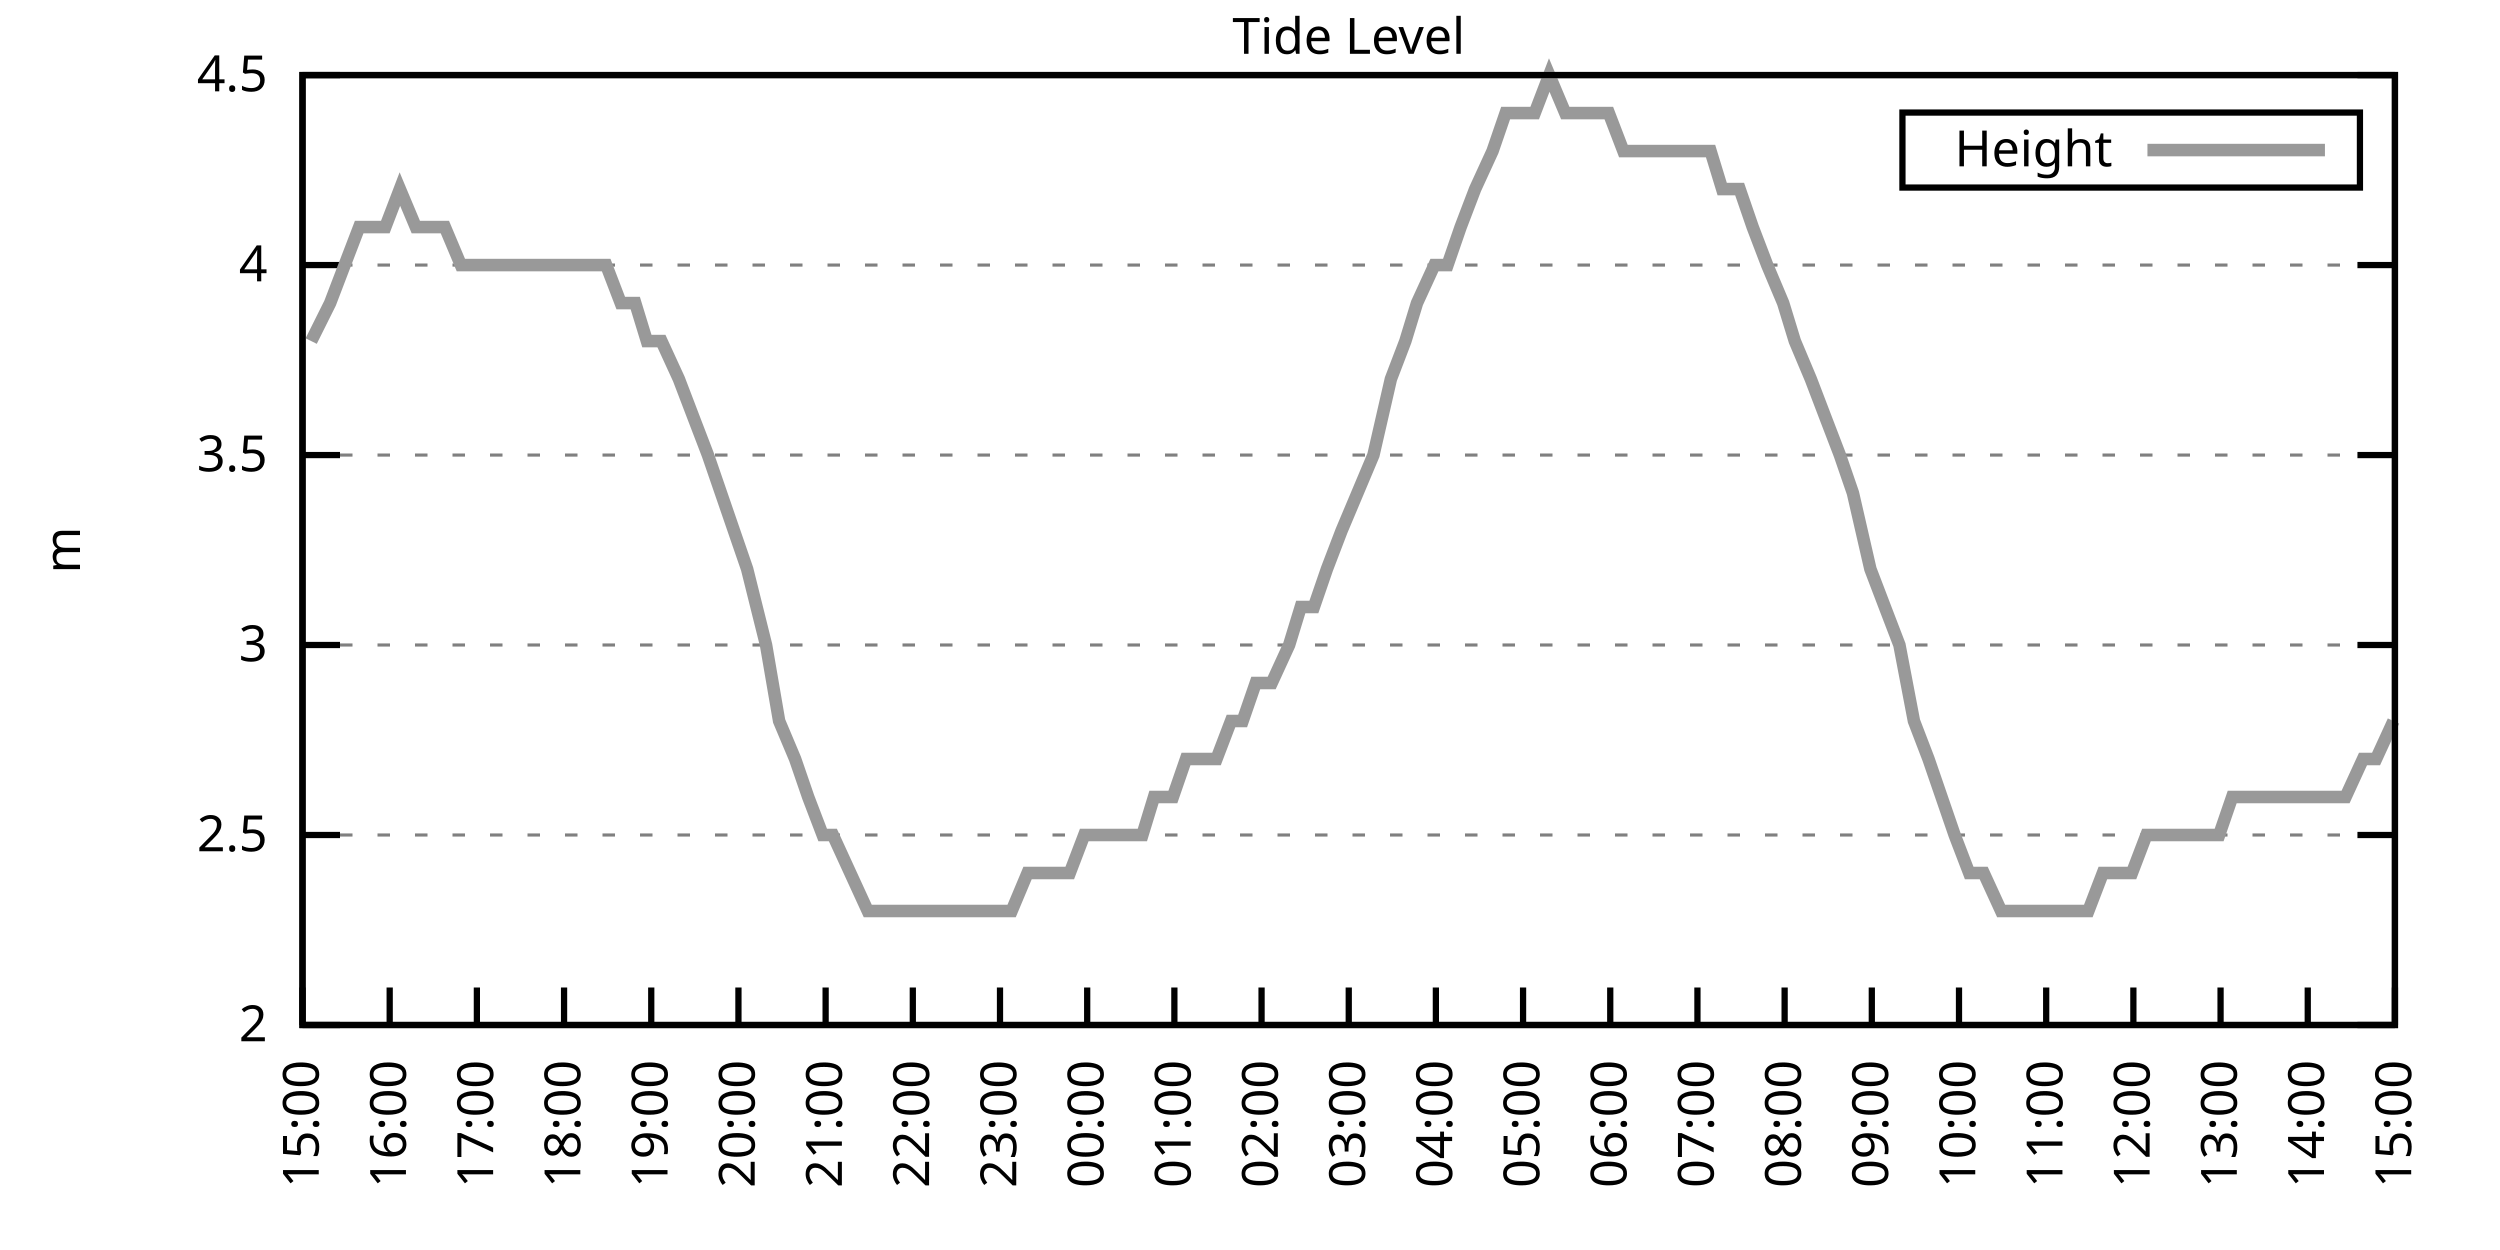
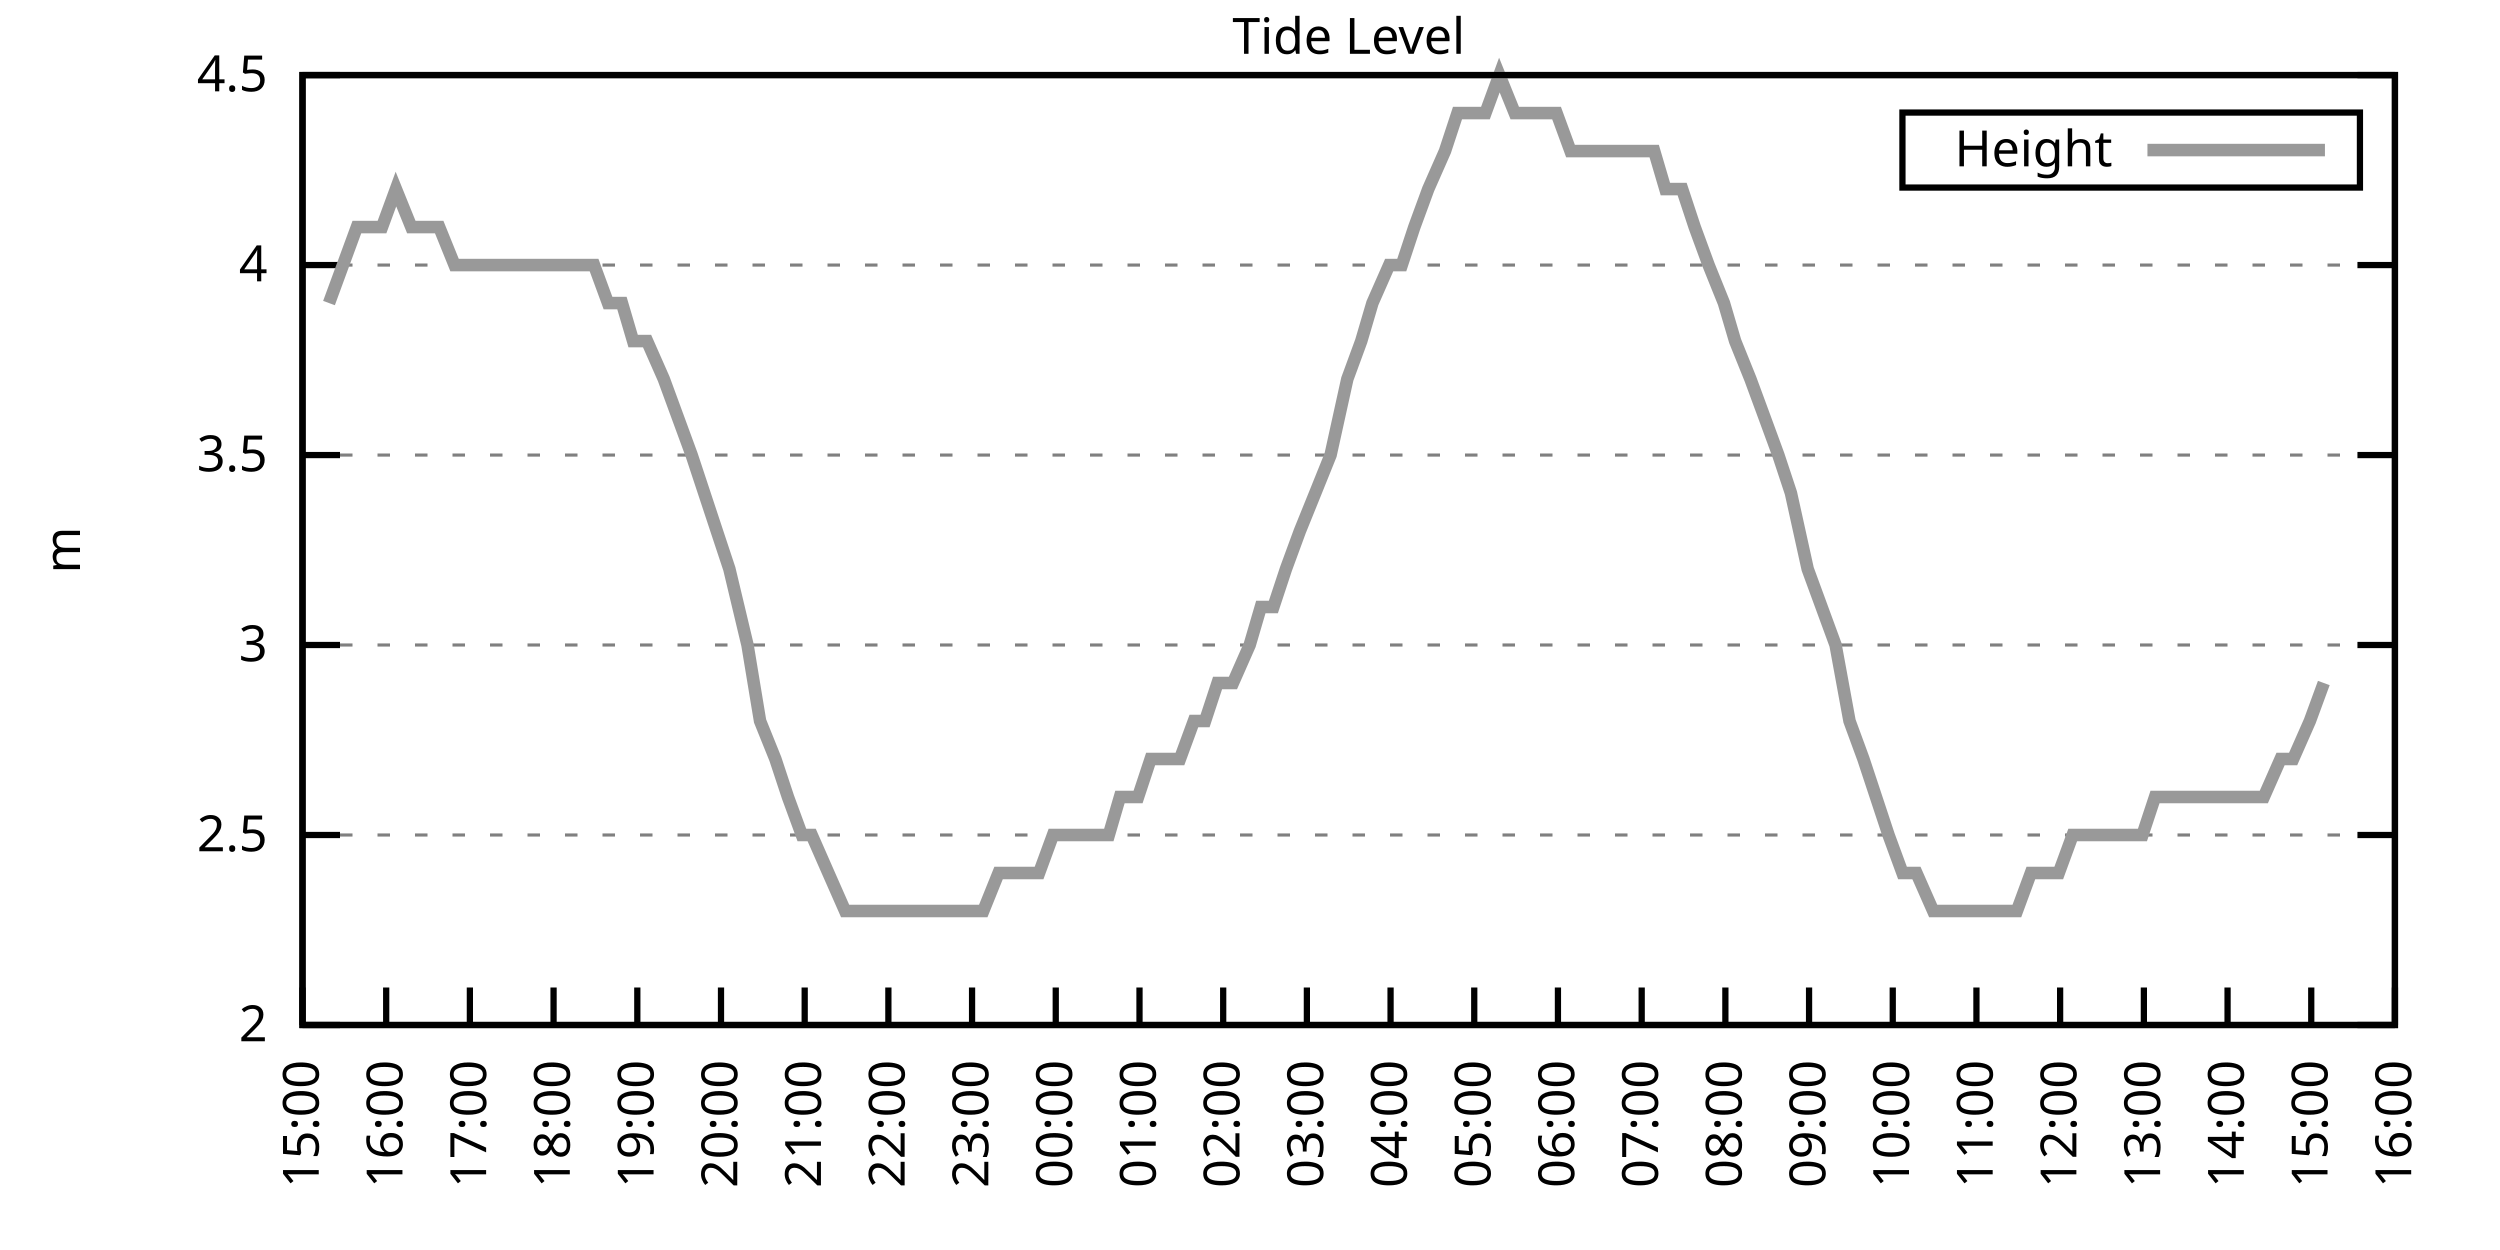
<svg xmlns="http://www.w3.org/2000/svg" xmlns:xlink="http://www.w3.org/1999/xlink" width="400" height="200" viewBox="0 0 400 200">
  <g id="gnuplot_canvas">
    <rect x="0" y="0" width="400" height="200" fill="none" />
    <defs>
      <circle id="gpDot" r="0.5" stroke-width="0.5" stroke="currentColor" />
      <path id="gpPt0" stroke-width="0.333" stroke="currentColor" d="M-1,0 h2 M0,-1 v2" />
      <path id="gpPt1" stroke-width="0.333" stroke="currentColor" d="M-1,-1 L1,1 M1,-1 L-1,1" />
      <path id="gpPt2" stroke-width="0.333" stroke="currentColor" d="M-1,0 L1,0 M0,-1 L0,1 M-1,-1 L1,1 M-1,1 L1,-1" />
      <rect id="gpPt3" stroke-width="0.333" stroke="currentColor" x="-1" y="-1" width="2" height="2" />
      <rect id="gpPt4" stroke-width="0.333" stroke="currentColor" fill="currentColor" x="-1" y="-1" width="2" height="2" />
      <circle id="gpPt5" stroke-width="0.333" stroke="currentColor" cx="0" cy="0" r="1" />
      <use xlink:href="#gpPt5" id="gpPt6" fill="currentColor" stroke="none" />
      <path id="gpPt7" stroke-width="0.333" stroke="currentColor" d="M0,-1.33 L-1.33,0.67 L1.33,0.67 z" />
      <use xlink:href="#gpPt7" id="gpPt8" fill="currentColor" stroke="none" />
      <use xlink:href="#gpPt7" id="gpPt9" stroke="currentColor" transform="rotate(180)" />
      <use xlink:href="#gpPt9" id="gpPt10" fill="currentColor" stroke="none" />
      <use xlink:href="#gpPt3" id="gpPt11" stroke="currentColor" transform="rotate(45)" />
      <use xlink:href="#gpPt11" id="gpPt12" fill="currentColor" stroke="none" />
      <path id="gpPt13" stroke-width="0.333" stroke="currentColor" d="M0,1.330 L1.265,0.411 L0.782,-1.067 L-0.782,-1.076 L-1.265,0.411 z" />
      <use xlink:href="#gpPt13" id="gpPt14" fill="currentColor" stroke="none" />
      <filter id="textbox" filterUnits="objectBoundingBox" x="0" y="0" height="1" width="1">
        <feFlood flood-color="white" flood-opacity="1" result="bgnd" />
        <feComposite in="SourceGraphic" in2="bgnd" operator="atop" />
      </filter>
      <filter id="greybox" filterUnits="objectBoundingBox" x="0" y="0" height="1" width="1">
        <feFlood flood-color="lightgrey" flood-opacity="1" result="grey" />
        <feComposite in="SourceGraphic" in2="grey" operator="atop" />
      </filter>
    </defs>
    <g fill="none" color="white" stroke="currentColor" stroke-width="1.00" stroke-linecap="butt" stroke-linejoin="miter">
</g>
    <g fill="none" color="black" stroke="currentColor" stroke-width="1.00" stroke-linecap="butt" stroke-linejoin="miter">
      <g stroke="none" shape-rendering="crispEdges">
        <polygon fill="rgb(255, 255, 255)" points="48.40,164.00 383.18,164.00 383.18,12.02 48.40,12.02 " />
      </g>
    </g>
    <g fill="none" color="black" stroke="currentColor" stroke-width="1.00" stroke-linecap="butt" stroke-linejoin="miter">
</g>
    <g fill="none" color="black" stroke="black" stroke-width="0.50" stroke-linecap="butt" stroke-linejoin="miter">
</g>
    <g fill="none" color="gray" stroke="currentColor" stroke-width="0.50" stroke-linecap="butt" stroke-linejoin="miter">
      <path stroke="gray" stroke-dasharray="2,4" class="gridline" d="M48.40,164.00 L383.19,164.00  " />
    </g>
    <g fill="none" color="gray" stroke="gray" stroke-width="1.00" stroke-linecap="butt" stroke-linejoin="miter">
</g>
    <g fill="none" color="black" stroke="currentColor" stroke-width="1.00" stroke-linecap="butt" stroke-linejoin="miter">
      <path stroke="black" d="M48.40,164.00 L54.40,164.00 M383.19,164.00 L377.19,164.00  " />
      <g transform="translate(42.80,166.60)" stroke="none" fill="black" font-family="Sans" font-size="8.00" text-anchor="end">
        <text>
          <tspan font-family="Sans"> 2</tspan>
        </text>
      </g>
    </g>
    <g fill="none" color="black" stroke="currentColor" stroke-width="1.00" stroke-linecap="butt" stroke-linejoin="miter">
</g>
    <g fill="none" color="black" stroke="black" stroke-width="0.50" stroke-linecap="butt" stroke-linejoin="miter">
</g>
    <g fill="none" color="gray" stroke="currentColor" stroke-width="0.50" stroke-linecap="butt" stroke-linejoin="miter">
      <path stroke="gray" stroke-dasharray="2,4" class="gridline" d="M48.40,133.60 L383.19,133.60  " />
    </g>
    <g fill="none" color="gray" stroke="gray" stroke-width="1.00" stroke-linecap="butt" stroke-linejoin="miter">
</g>
    <g fill="none" color="black" stroke="currentColor" stroke-width="1.00" stroke-linecap="butt" stroke-linejoin="miter">
      <path stroke="black" d="M48.40,133.60 L54.40,133.60 M383.19,133.60 L377.19,133.60  " />
      <g transform="translate(42.80,136.20)" stroke="none" fill="black" font-family="Sans" font-size="8.00" text-anchor="end">
        <text>
          <tspan font-family="Sans"> 2.5</tspan>
        </text>
      </g>
    </g>
    <g fill="none" color="black" stroke="currentColor" stroke-width="1.00" stroke-linecap="butt" stroke-linejoin="miter">
</g>
    <g fill="none" color="black" stroke="black" stroke-width="0.50" stroke-linecap="butt" stroke-linejoin="miter">
</g>
    <g fill="none" color="gray" stroke="currentColor" stroke-width="0.50" stroke-linecap="butt" stroke-linejoin="miter">
      <path stroke="gray" stroke-dasharray="2,4" class="gridline" d="M48.40,103.20 L383.19,103.20  " />
    </g>
    <g fill="none" color="gray" stroke="gray" stroke-width="1.00" stroke-linecap="butt" stroke-linejoin="miter">
</g>
    <g fill="none" color="black" stroke="currentColor" stroke-width="1.00" stroke-linecap="butt" stroke-linejoin="miter">
      <path stroke="black" d="M48.40,103.20 L54.40,103.20 M383.19,103.20 L377.19,103.20  " />
      <g transform="translate(42.80,105.80)" stroke="none" fill="black" font-family="Sans" font-size="8.00" text-anchor="end">
        <text>
          <tspan font-family="Sans"> 3</tspan>
        </text>
      </g>
    </g>
    <g fill="none" color="black" stroke="currentColor" stroke-width="1.00" stroke-linecap="butt" stroke-linejoin="miter">
</g>
    <g fill="none" color="black" stroke="black" stroke-width="0.50" stroke-linecap="butt" stroke-linejoin="miter">
</g>
    <g fill="none" color="gray" stroke="currentColor" stroke-width="0.50" stroke-linecap="butt" stroke-linejoin="miter">
      <path stroke="gray" stroke-dasharray="2,4" class="gridline" d="M48.40,72.81 L383.19,72.81  " />
    </g>
    <g fill="none" color="gray" stroke="gray" stroke-width="1.00" stroke-linecap="butt" stroke-linejoin="miter">
</g>
    <g fill="none" color="black" stroke="currentColor" stroke-width="1.00" stroke-linecap="butt" stroke-linejoin="miter">
      <path stroke="black" d="M48.40,72.81 L54.40,72.81 M383.19,72.81 L377.19,72.81  " />
      <g transform="translate(42.80,75.41)" stroke="none" fill="black" font-family="Sans" font-size="8.00" text-anchor="end">
        <text>
          <tspan font-family="Sans"> 3.5</tspan>
        </text>
      </g>
    </g>
    <g fill="none" color="black" stroke="currentColor" stroke-width="1.00" stroke-linecap="butt" stroke-linejoin="miter">
</g>
    <g fill="none" color="black" stroke="black" stroke-width="0.50" stroke-linecap="butt" stroke-linejoin="miter">
</g>
    <g fill="none" color="gray" stroke="currentColor" stroke-width="0.50" stroke-linecap="butt" stroke-linejoin="miter">
      <path stroke="gray" stroke-dasharray="2,4" class="gridline" d="M48.40,42.41 L383.19,42.41  " />
    </g>
    <g fill="none" color="gray" stroke="gray" stroke-width="1.00" stroke-linecap="butt" stroke-linejoin="miter">
</g>
    <g fill="none" color="black" stroke="currentColor" stroke-width="1.00" stroke-linecap="butt" stroke-linejoin="miter">
      <path stroke="black" d="M48.40,42.41 L54.40,42.41 M383.19,42.41 L377.19,42.41  " />
      <g transform="translate(42.80,45.01)" stroke="none" fill="black" font-family="Sans" font-size="8.00" text-anchor="end">
        <text>
          <tspan font-family="Sans"> 4</tspan>
        </text>
      </g>
    </g>
    <g fill="none" color="black" stroke="currentColor" stroke-width="1.00" stroke-linecap="butt" stroke-linejoin="miter">
</g>
    <g fill="none" color="black" stroke="black" stroke-width="0.50" stroke-linecap="butt" stroke-linejoin="miter">
</g>
    <g fill="none" color="gray" stroke="currentColor" stroke-width="0.50" stroke-linecap="butt" stroke-linejoin="miter">
      <path stroke="gray" stroke-dasharray="2,4" class="gridline" d="M48.40,12.01 L383.19,12.01  " />
    </g>
    <g fill="none" color="gray" stroke="gray" stroke-width="1.00" stroke-linecap="butt" stroke-linejoin="miter">
</g>
    <g fill="none" color="black" stroke="currentColor" stroke-width="1.00" stroke-linecap="butt" stroke-linejoin="miter">
      <path stroke="black" d="M48.40,12.01 L54.40,12.01 M383.19,12.01 L377.19,12.01  " />
      <g transform="translate(42.80,14.61)" stroke="none" fill="black" font-family="Sans" font-size="8.00" text-anchor="end">
        <text>
          <tspan font-family="Sans"> 4.5</tspan>
        </text>
      </g>
    </g>
    <g fill="none" color="black" stroke="currentColor" stroke-width="1.00" stroke-linecap="butt" stroke-linejoin="miter">
      <path stroke="black" d="M48.40,164.00 L48.40,158.00  " />
      <g transform="translate(51.00,169.60) rotate(270.00)" stroke="none" fill="black" font-family="Sans" font-size="8.00" text-anchor="end">
        <text>
          <tspan font-family="Sans">15:00</tspan>
        </text>
      </g>
    </g>
    <g fill="none" color="black" stroke="currentColor" stroke-width="1.00" stroke-linecap="butt" stroke-linejoin="miter">
-       <path stroke="black" d="M62.35,164.00 L62.35,158.00  " />
-       <g transform="translate(64.95,169.60) rotate(270.00)" stroke="none" fill="black" font-family="Sans" font-size="8.00" text-anchor="end">
+       <path stroke="black" d="M61.79,164.00 L61.79,158.00  " />
+       <g transform="translate(64.39,169.60) rotate(270.00)" stroke="none" fill="black" font-family="Sans" font-size="8.00" text-anchor="end">
        <text>
          <tspan font-family="Sans">16:00</tspan>
        </text>
      </g>
    </g>
    <g fill="none" color="black" stroke="currentColor" stroke-width="1.00" stroke-linecap="butt" stroke-linejoin="miter">
-       <path stroke="black" d="M76.30,164.00 L76.30,158.00  " />
-       <g transform="translate(78.90,169.60) rotate(270.00)" stroke="none" fill="black" font-family="Sans" font-size="8.00" text-anchor="end">
+       <path stroke="black" d="M75.18,164.00 L75.18,158.00  " />
+       <g transform="translate(77.78,169.60) rotate(270.00)" stroke="none" fill="black" font-family="Sans" font-size="8.00" text-anchor="end">
        <text>
          <tspan font-family="Sans">17:00</tspan>
        </text>
      </g>
    </g>
    <g fill="none" color="black" stroke="currentColor" stroke-width="1.00" stroke-linecap="butt" stroke-linejoin="miter">
-       <path stroke="black" d="M90.25,164.00 L90.25,158.00  " />
-       <g transform="translate(92.85,169.60) rotate(270.00)" stroke="none" fill="black" font-family="Sans" font-size="8.00" text-anchor="end">
+       <path stroke="black" d="M88.57,164.00 L88.57,158.00  " />
+       <g transform="translate(91.17,169.60) rotate(270.00)" stroke="none" fill="black" font-family="Sans" font-size="8.00" text-anchor="end">
        <text>
          <tspan font-family="Sans">18:00</tspan>
        </text>
      </g>
    </g>
    <g fill="none" color="black" stroke="currentColor" stroke-width="1.00" stroke-linecap="butt" stroke-linejoin="miter">
-       <path stroke="black" d="M104.20,164.00 L104.20,158.00  " />
-       <g transform="translate(106.80,169.60) rotate(270.00)" stroke="none" fill="black" font-family="Sans" font-size="8.00" text-anchor="end">
+       <path stroke="black" d="M101.97,164.00 L101.97,158.00  " />
+       <g transform="translate(104.57,169.60) rotate(270.00)" stroke="none" fill="black" font-family="Sans" font-size="8.00" text-anchor="end">
        <text>
          <tspan font-family="Sans">19:00</tspan>
        </text>
      </g>
    </g>
    <g fill="none" color="black" stroke="currentColor" stroke-width="1.00" stroke-linecap="butt" stroke-linejoin="miter">
-       <path stroke="black" d="M118.15,164.00 L118.15,158.00  " />
-       <g transform="translate(120.75,169.60) rotate(270.00)" stroke="none" fill="black" font-family="Sans" font-size="8.00" text-anchor="end">
+       <path stroke="black" d="M115.36,164.00 L115.36,158.00  " />
+       <g transform="translate(117.96,169.60) rotate(270.00)" stroke="none" fill="black" font-family="Sans" font-size="8.00" text-anchor="end">
        <text>
          <tspan font-family="Sans">20:00</tspan>
        </text>
      </g>
    </g>
    <g fill="none" color="black" stroke="currentColor" stroke-width="1.00" stroke-linecap="butt" stroke-linejoin="miter">
-       <path stroke="black" d="M132.10,164.00 L132.10,158.00  " />
-       <g transform="translate(134.70,169.60) rotate(270.00)" stroke="none" fill="black" font-family="Sans" font-size="8.00" text-anchor="end">
+       <path stroke="black" d="M128.75,164.00 L128.75,158.00  " />
+       <g transform="translate(131.35,169.60) rotate(270.00)" stroke="none" fill="black" font-family="Sans" font-size="8.00" text-anchor="end">
        <text>
          <tspan font-family="Sans">21:00</tspan>
        </text>
      </g>
    </g>
    <g fill="none" color="black" stroke="currentColor" stroke-width="1.00" stroke-linecap="butt" stroke-linejoin="miter">
-       <path stroke="black" d="M146.05,164.00 L146.05,158.00  " />
-       <g transform="translate(148.65,169.60) rotate(270.00)" stroke="none" fill="black" font-family="Sans" font-size="8.00" text-anchor="end">
+       <path stroke="black" d="M142.14,164.00 L142.14,158.00  " />
+       <g transform="translate(144.74,169.60) rotate(270.00)" stroke="none" fill="black" font-family="Sans" font-size="8.00" text-anchor="end">
        <text>
          <tspan font-family="Sans">22:00</tspan>
        </text>
      </g>
    </g>
    <g fill="none" color="black" stroke="currentColor" stroke-width="1.00" stroke-linecap="butt" stroke-linejoin="miter">
-       <path stroke="black" d="M160.00,164.00 L160.00,158.00  " />
-       <g transform="translate(162.60,169.60) rotate(270.00)" stroke="none" fill="black" font-family="Sans" font-size="8.00" text-anchor="end">
+       <path stroke="black" d="M155.53,164.00 L155.53,158.00  " />
+       <g transform="translate(158.13,169.60) rotate(270.00)" stroke="none" fill="black" font-family="Sans" font-size="8.00" text-anchor="end">
        <text>
          <tspan font-family="Sans">23:00</tspan>
        </text>
      </g>
    </g>
    <g fill="none" color="black" stroke="currentColor" stroke-width="1.00" stroke-linecap="butt" stroke-linejoin="miter">
-       <path stroke="black" d="M173.95,164.00 L173.95,158.00  " />
-       <g transform="translate(176.55,169.60) rotate(270.00)" stroke="none" fill="black" font-family="Sans" font-size="8.00" text-anchor="end">
+       <path stroke="black" d="M168.92,164.00 L168.92,158.00  " />
+       <g transform="translate(171.52,169.60) rotate(270.00)" stroke="none" fill="black" font-family="Sans" font-size="8.00" text-anchor="end">
        <text>
          <tspan font-family="Sans">00:00</tspan>
        </text>
      </g>
    </g>
    <g fill="none" color="black" stroke="currentColor" stroke-width="1.00" stroke-linecap="butt" stroke-linejoin="miter">
-       <path stroke="black" d="M187.90,164.00 L187.90,158.00  " />
-       <g transform="translate(190.50,169.60) rotate(270.00)" stroke="none" fill="black" font-family="Sans" font-size="8.00" text-anchor="end">
+       <path stroke="black" d="M182.32,164.00 L182.32,158.00  " />
+       <g transform="translate(184.92,169.60) rotate(270.00)" stroke="none" fill="black" font-family="Sans" font-size="8.00" text-anchor="end">
        <text>
          <tspan font-family="Sans">01:00</tspan>
        </text>
      </g>
    </g>
    <g fill="none" color="black" stroke="currentColor" stroke-width="1.00" stroke-linecap="butt" stroke-linejoin="miter">
-       <path stroke="black" d="M201.85,164.00 L201.85,158.00  " />
-       <g transform="translate(204.45,169.60) rotate(270.00)" stroke="none" fill="black" font-family="Sans" font-size="8.00" text-anchor="end">
+       <path stroke="black" d="M195.71,164.00 L195.71,158.00  " />
+       <g transform="translate(198.31,169.60) rotate(270.00)" stroke="none" fill="black" font-family="Sans" font-size="8.00" text-anchor="end">
        <text>
          <tspan font-family="Sans">02:00</tspan>
        </text>
      </g>
    </g>
    <g fill="none" color="black" stroke="currentColor" stroke-width="1.00" stroke-linecap="butt" stroke-linejoin="miter">
-       <path stroke="black" d="M215.80,164.00 L215.80,158.00  " />
-       <g transform="translate(218.40,169.60) rotate(270.00)" stroke="none" fill="black" font-family="Sans" font-size="8.00" text-anchor="end">
+       <path stroke="black" d="M209.10,164.00 L209.10,158.00  " />
+       <g transform="translate(211.70,169.60) rotate(270.00)" stroke="none" fill="black" font-family="Sans" font-size="8.00" text-anchor="end">
        <text>
          <tspan font-family="Sans">03:00</tspan>
        </text>
      </g>
    </g>
    <g fill="none" color="black" stroke="currentColor" stroke-width="1.00" stroke-linecap="butt" stroke-linejoin="miter">
-       <path stroke="black" d="M229.74,164.00 L229.74,158.00  " />
-       <g transform="translate(232.34,169.60) rotate(270.00)" stroke="none" fill="black" font-family="Sans" font-size="8.00" text-anchor="end">
+       <path stroke="black" d="M222.49,164.00 L222.49,158.00  " />
+       <g transform="translate(225.09,169.60) rotate(270.00)" stroke="none" fill="black" font-family="Sans" font-size="8.00" text-anchor="end">
        <text>
          <tspan font-family="Sans">04:00</tspan>
        </text>
      </g>
    </g>
    <g fill="none" color="black" stroke="currentColor" stroke-width="1.00" stroke-linecap="butt" stroke-linejoin="miter">
-       <path stroke="black" d="M243.69,164.00 L243.69,158.00  " />
-       <g transform="translate(246.29,169.60) rotate(270.00)" stroke="none" fill="black" font-family="Sans" font-size="8.00" text-anchor="end">
+       <path stroke="black" d="M235.88,164.00 L235.88,158.00  " />
+       <g transform="translate(238.48,169.60) rotate(270.00)" stroke="none" fill="black" font-family="Sans" font-size="8.00" text-anchor="end">
        <text>
          <tspan font-family="Sans">05:00</tspan>
        </text>
      </g>
    </g>
    <g fill="none" color="black" stroke="currentColor" stroke-width="1.00" stroke-linecap="butt" stroke-linejoin="miter">
-       <path stroke="black" d="M257.64,164.00 L257.64,158.00  " />
-       <g transform="translate(260.24,169.60) rotate(270.00)" stroke="none" fill="black" font-family="Sans" font-size="8.00" text-anchor="end">
+       <path stroke="black" d="M249.27,164.00 L249.27,158.00  " />
+       <g transform="translate(251.87,169.60) rotate(270.00)" stroke="none" fill="black" font-family="Sans" font-size="8.00" text-anchor="end">
        <text>
          <tspan font-family="Sans">06:00</tspan>
        </text>
      </g>
    </g>
    <g fill="none" color="black" stroke="currentColor" stroke-width="1.00" stroke-linecap="butt" stroke-linejoin="miter">
-       <path stroke="black" d="M271.59,164.00 L271.59,158.00  " />
-       <g transform="translate(274.19,169.60) rotate(270.00)" stroke="none" fill="black" font-family="Sans" font-size="8.00" text-anchor="end">
+       <path stroke="black" d="M262.67,164.00 L262.67,158.00  " />
+       <g transform="translate(265.27,169.60) rotate(270.00)" stroke="none" fill="black" font-family="Sans" font-size="8.00" text-anchor="end">
        <text>
          <tspan font-family="Sans">07:00</tspan>
        </text>
      </g>
    </g>
    <g fill="none" color="black" stroke="currentColor" stroke-width="1.00" stroke-linecap="butt" stroke-linejoin="miter">
-       <path stroke="black" d="M285.54,164.00 L285.54,158.00  " />
-       <g transform="translate(288.14,169.60) rotate(270.00)" stroke="none" fill="black" font-family="Sans" font-size="8.00" text-anchor="end">
+       <path stroke="black" d="M276.06,164.00 L276.06,158.00  " />
+       <g transform="translate(278.66,169.60) rotate(270.00)" stroke="none" fill="black" font-family="Sans" font-size="8.00" text-anchor="end">
        <text>
          <tspan font-family="Sans">08:00</tspan>
        </text>
      </g>
    </g>
    <g fill="none" color="black" stroke="currentColor" stroke-width="1.00" stroke-linecap="butt" stroke-linejoin="miter">
-       <path stroke="black" d="M299.49,164.00 L299.49,158.00  " />
-       <g transform="translate(302.09,169.60) rotate(270.00)" stroke="none" fill="black" font-family="Sans" font-size="8.00" text-anchor="end">
+       <path stroke="black" d="M289.45,164.00 L289.45,158.00  " />
+       <g transform="translate(292.05,169.60) rotate(270.00)" stroke="none" fill="black" font-family="Sans" font-size="8.00" text-anchor="end">
        <text>
          <tspan font-family="Sans">09:00</tspan>
        </text>
      </g>
    </g>
    <g fill="none" color="black" stroke="currentColor" stroke-width="1.00" stroke-linecap="butt" stroke-linejoin="miter">
-       <path stroke="black" d="M313.44,164.00 L313.44,158.00  " />
-       <g transform="translate(316.04,169.60) rotate(270.00)" stroke="none" fill="black" font-family="Sans" font-size="8.00" text-anchor="end">
+       <path stroke="black" d="M302.84,164.00 L302.84,158.00  " />
+       <g transform="translate(305.44,169.60) rotate(270.00)" stroke="none" fill="black" font-family="Sans" font-size="8.00" text-anchor="end">
        <text>
          <tspan font-family="Sans">10:00</tspan>
        </text>
      </g>
    </g>
    <g fill="none" color="black" stroke="currentColor" stroke-width="1.00" stroke-linecap="butt" stroke-linejoin="miter">
-       <path stroke="black" d="M327.39,164.00 L327.39,158.00  " />
-       <g transform="translate(329.99,169.60) rotate(270.00)" stroke="none" fill="black" font-family="Sans" font-size="8.00" text-anchor="end">
+       <path stroke="black" d="M316.23,164.00 L316.23,158.00  " />
+       <g transform="translate(318.83,169.60) rotate(270.00)" stroke="none" fill="black" font-family="Sans" font-size="8.00" text-anchor="end">
        <text>
          <tspan font-family="Sans">11:00</tspan>
        </text>
      </g>
    </g>
    <g fill="none" color="black" stroke="currentColor" stroke-width="1.00" stroke-linecap="butt" stroke-linejoin="miter">
-       <path stroke="black" d="M341.34,164.00 L341.34,158.00  " />
-       <g transform="translate(343.94,169.60) rotate(270.00)" stroke="none" fill="black" font-family="Sans" font-size="8.00" text-anchor="end">
+       <path stroke="black" d="M329.62,164.00 L329.62,158.00  " />
+       <g transform="translate(332.22,169.60) rotate(270.00)" stroke="none" fill="black" font-family="Sans" font-size="8.00" text-anchor="end">
        <text>
          <tspan font-family="Sans">12:00</tspan>
        </text>
      </g>
    </g>
    <g fill="none" color="black" stroke="currentColor" stroke-width="1.00" stroke-linecap="butt" stroke-linejoin="miter">
-       <path stroke="black" d="M355.29,164.00 L355.29,158.00  " />
-       <g transform="translate(357.89,169.60) rotate(270.00)" stroke="none" fill="black" font-family="Sans" font-size="8.00" text-anchor="end">
+       <path stroke="black" d="M343.02,164.00 L343.02,158.00  " />
+       <g transform="translate(345.62,169.60) rotate(270.00)" stroke="none" fill="black" font-family="Sans" font-size="8.00" text-anchor="end">
        <text>
          <tspan font-family="Sans">13:00</tspan>
        </text>
      </g>
    </g>
    <g fill="none" color="black" stroke="currentColor" stroke-width="1.00" stroke-linecap="butt" stroke-linejoin="miter">
-       <path stroke="black" d="M369.24,164.00 L369.24,158.00  " />
-       <g transform="translate(371.84,169.60) rotate(270.00)" stroke="none" fill="black" font-family="Sans" font-size="8.00" text-anchor="end">
+       <path stroke="black" d="M356.41,164.00 L356.41,158.00  " />
+       <g transform="translate(359.01,169.60) rotate(270.00)" stroke="none" fill="black" font-family="Sans" font-size="8.00" text-anchor="end">
        <text>
          <tspan font-family="Sans">14:00</tspan>
+         </text>
+       </g>
+     </g>
+     <g fill="none" color="black" stroke="currentColor" stroke-width="1.00" stroke-linecap="butt" stroke-linejoin="miter">
+       <path stroke="black" d="M369.80,164.00 L369.80,158.00  " />
+       <g transform="translate(372.40,169.60) rotate(270.00)" stroke="none" fill="black" font-family="Sans" font-size="8.00" text-anchor="end">
+         <text>
+           <tspan font-family="Sans">15:00</tspan>
        </text>
      </g>
    </g>
    <g fill="none" color="black" stroke="currentColor" stroke-width="1.00" stroke-linecap="butt" stroke-linejoin="miter">
      <path stroke="black" d="M383.19,164.00 L383.19,158.00  " />
      <g transform="translate(385.79,169.60) rotate(270.00)" stroke="none" fill="black" font-family="Sans" font-size="8.00" text-anchor="end">
        <text>
-           <tspan font-family="Sans">15:00</tspan>
+           <tspan font-family="Sans">16:00</tspan>
        </text>
      </g>
    </g>
    <g fill="none" color="black" stroke="currentColor" stroke-width="1.00" stroke-linecap="butt" stroke-linejoin="miter">
</g>
    <g fill="none" color="black" stroke="currentColor" stroke-width="1.00" stroke-linecap="butt" stroke-linejoin="miter">
      <path stroke="black" d="M48.40,12.01 L48.40,164.00 L383.19,164.00 L383.19,12.01 L48.40,12.01 Z  " />
    </g>
    <g fill="none" color="black" stroke="currentColor" stroke-width="1.00" stroke-linecap="butt" stroke-linejoin="miter">
</g>
    <g fill="none" color="black" stroke="currentColor" stroke-width="1.00" stroke-linecap="butt" stroke-linejoin="miter">
      <path stroke="black" d="M304.39,30.01 L304.39,18.01 L377.59,18.01 L377.59,30.01 L304.39,30.01 Z  " />
    </g>
    <g id="Tide_level_plot_1">
      <g fill="none" color="white" stroke="black" stroke-width="2.00" stroke-linecap="butt" stroke-linejoin="miter">
</g>
      <g fill="none" color="black" stroke="currentColor" stroke-width="2.00" stroke-linecap="butt" stroke-linejoin="miter">
        <g transform="translate(337.99,26.61)" stroke="none" fill="black" font-family="Sans" font-size="8.00" text-anchor="end">
          <text>
            <tspan font-family="Sans">Height</tspan>
          </text>
        </g>
      </g>
      <g fill="none" color="black" stroke="currentColor" stroke-width="2.00" stroke-linecap="butt" stroke-linejoin="miter">
-         <path stroke="rgb(153, 153, 153)" d="M343.59,24.01 L371.99,24.01 M49.79,54.57 L52.82,48.49 L55.14,42.41 L57.47,36.33 L59.56,36.33 L61.65,36.33   L63.98,30.25 L66.53,36.33 L68.86,36.33 L71.18,36.33 L73.74,42.41 L76.07,42.41 L77.69,42.41 L80.72,42.41   L82.58,42.41 L85.37,42.41 L87.69,42.41 L90.02,42.41 L91.64,42.41 L94.43,42.41 L96.99,42.41 L99.32,48.49   L101.64,48.49 L103.50,54.57 L105.83,54.57 L108.62,60.65 L110.94,66.73 L113.27,72.81 L115.36,78.89 L117.45,84.97   L119.54,91.04 L122.57,103.20 L124.66,115.36 L127.22,121.44 L129.31,127.52 L131.63,133.60 L133.26,133.60 L136.05,139.68   L138.84,145.76 L140.93,145.76 L143.02,145.76 L145.58,145.76 L147.44,145.76 L150.23,145.76 L152.56,145.76 L155.11,145.76   L157.44,145.76 L159.53,145.76 L161.86,145.76 L164.41,139.68 L166.74,139.68 L168.83,139.68 L171.16,139.68 L173.48,133.60   L175.81,133.60 L177.67,133.60 L179.76,133.60 L182.78,133.60 L184.64,127.52 L187.66,127.52 L189.76,121.44 L191.62,121.44   L194.64,121.44 L196.96,115.36 L198.82,115.36 L200.92,109.28 L203.47,109.28 L206.26,103.20 L208.12,97.12 L210.22,97.12   L212.31,91.04 L214.63,84.97 L217.19,78.89 L219.75,72.81 L222.54,60.65 L224.86,54.57 L226.72,48.49 L229.51,42.41   L231.60,42.41 L233.70,36.33 L236.02,30.25 L238.81,24.17 L240.90,18.09 L243.23,18.09 L245.55,18.09 L247.88,12.01   L250.44,18.09 L252.53,18.09 L254.62,18.09 L257.41,18.09 L259.74,24.17 L261.83,24.17 L264.15,24.17 L266.48,24.17   L268.80,24.17 L271.36,24.17 L273.69,24.17 L275.55,30.25 L278.34,30.25 L280.43,36.33 L282.75,42.41 L285.31,48.49   L287.17,54.57 L289.73,60.65 L292.05,66.73 L294.38,72.81 L296.47,78.89 L299.26,91.04 L301.58,97.12 L303.91,103.20   L306.23,115.36 L308.56,121.44 L310.65,127.52 L312.74,133.60 L315.07,139.68 L317.39,139.68 L320.18,145.76 L322.51,145.76   L324.83,145.76 L326.93,145.76 L329.25,145.76 L331.58,145.76 L334.13,145.76 L336.46,139.68 L338.78,139.68 L341.11,139.68   L343.43,133.60 L345.29,133.60 L348.08,133.60 L350.41,133.60 L352.27,133.60 L355.06,133.60 L357.15,127.52 L359.24,127.52   L361.80,127.52 L364.13,127.52 L366.22,127.52 L368.54,127.52 L370.87,127.52 L372.96,127.52 L375.29,127.52 L378.08,121.44   L380.17,121.44 L382.96,115.36  " />
+         <path stroke="rgb(153, 153, 153)" d="M343.59,24.01 L371.99,24.01 M52.64,48.49 L54.87,42.41 L57.10,36.33 L59.11,36.33 L61.12,36.33 L63.35,30.25   L65.81,36.33 L68.04,36.33 L70.27,36.33 L72.73,42.41 L74.96,42.41 L76.52,42.41 L79.42,42.41 L81.21,42.41   L83.89,42.41 L86.12,42.41 L88.35,42.41 L89.91,42.41 L92.59,42.41 L95.05,42.41 L97.28,48.49 L99.51,48.49   L101.30,54.57 L103.53,54.57 L106.21,60.65 L108.44,66.73 L110.67,72.81 L112.68,78.89 L114.69,84.97 L116.70,91.04   L119.60,103.20 L121.61,115.36 L124.06,121.44 L126.07,127.52 L128.30,133.60 L129.87,133.60 L132.54,139.68 L135.22,145.76   L137.23,145.76 L139.24,145.76 L141.69,145.76 L143.48,145.76 L146.16,145.76 L148.39,145.76 L150.85,145.76 L153.08,145.76   L155.09,145.76 L157.32,145.76 L159.77,139.68 L162.01,139.68 L164.01,139.68 L166.25,139.68 L168.48,133.60 L170.71,133.60   L172.50,133.60 L174.50,133.60 L177.41,133.60 L179.19,127.52 L182.09,127.52 L184.10,121.44 L185.89,121.44 L188.79,121.44   L191.02,115.36 L192.81,115.36 L194.81,109.28 L197.27,109.28 L199.95,103.20 L201.73,97.12 L203.74,97.12 L205.75,91.04   L207.98,84.97 L210.44,78.89 L212.89,72.81 L215.57,60.65 L217.80,54.57 L219.59,48.49 L222.27,42.41 L224.28,42.41   L226.29,36.33 L228.52,30.25 L231.20,24.17 L233.20,18.09 L235.44,18.09 L237.67,18.09 L239.90,12.01 L242.36,18.09   L244.36,18.09 L246.37,18.09 L249.05,18.09 L251.28,24.17 L253.29,24.17 L255.52,24.17 L257.76,24.17 L259.99,24.17   L262.44,24.17 L264.67,24.17 L266.46,30.25 L269.14,30.25 L271.15,36.33 L273.38,42.41 L275.83,48.49 L277.62,54.57   L280.07,60.65 L282.31,66.73 L284.54,72.81 L286.55,78.89 L289.23,91.04 L291.46,97.12 L293.69,103.20 L295.92,115.36   L298.15,121.44 L300.16,127.52 L302.17,133.60 L304.40,139.68 L306.63,139.68 L309.31,145.76 L311.54,145.76 L313.78,145.76   L315.79,145.76 L318.02,145.76 L320.25,145.76 L322.70,145.76 L324.94,139.68 L327.17,139.68 L329.40,139.68 L331.63,133.60   L333.42,133.60 L336.10,133.60 L338.33,133.60 L340.11,133.60 L342.79,133.60 L344.80,127.52 L346.81,127.52 L349.26,127.52   L351.50,127.52 L353.51,127.52 L355.74,127.52 L357.97,127.52 L359.98,127.52 L362.21,127.52 L364.89,121.44 L366.90,121.44   L369.58,115.36 L371.81,109.28  " />
      </g>
    </g>
    <g fill="none" color="black" stroke="currentColor" stroke-width="2.00" stroke-linecap="butt" stroke-linejoin="miter">
</g>
    <g fill="none" color="black" stroke="black" stroke-width="1.00" stroke-linecap="butt" stroke-linejoin="miter">
</g>
    <g fill="none" color="black" stroke="currentColor" stroke-width="1.00" stroke-linecap="butt" stroke-linejoin="miter">
      <path stroke="black" d="M48.40,12.01 L48.40,164.00 L383.19,164.00 L383.19,12.01 L48.40,12.01 Z  " />
      <g transform="translate(12.80,88.01) rotate(270.00)" stroke="none" fill="black" font-family="Sans" font-size="8.00" text-anchor="middle">
        <text>
          <tspan font-family="Sans">m</tspan>
        </text>
      </g>
    </g>
    <g fill="none" color="black" stroke="currentColor" stroke-width="1.00" stroke-linecap="butt" stroke-linejoin="miter">
</g>
    <g fill="none" color="black" stroke="currentColor" stroke-width="1.00" stroke-linecap="butt" stroke-linejoin="miter">
      <g transform="translate(215.79,8.61)" stroke="none" fill="black" font-family="Sans" font-size="8.00" text-anchor="middle">
        <text>
          <tspan font-family="Sans">Tide Level</tspan>
        </text>
      </g>
    </g>
    <g fill="none" color="black" stroke="currentColor" stroke-width="1.00" stroke-linecap="butt" stroke-linejoin="miter">
</g>
  </g>
</svg>
